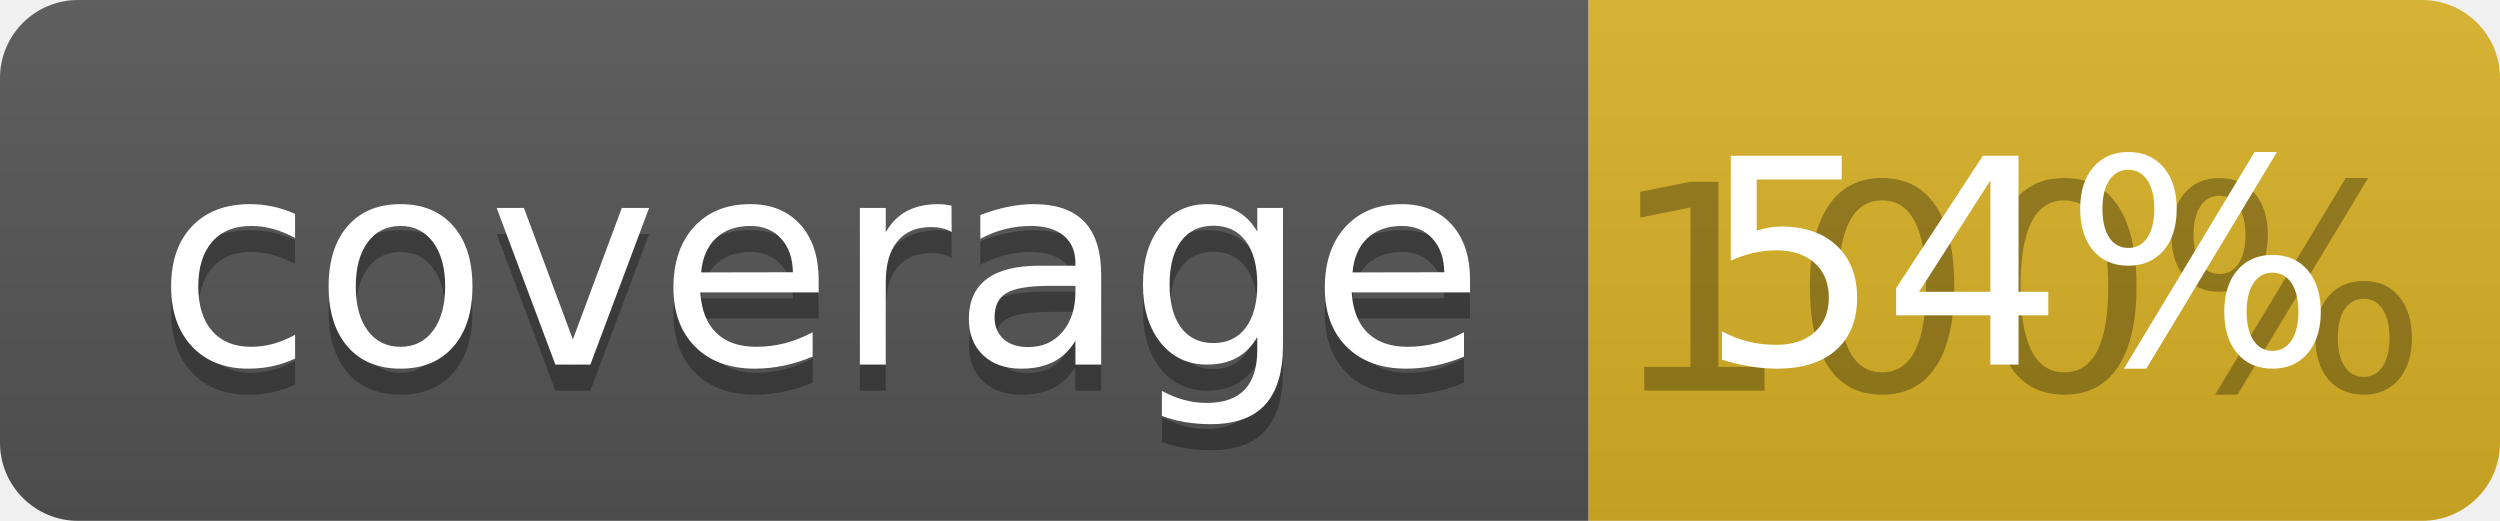
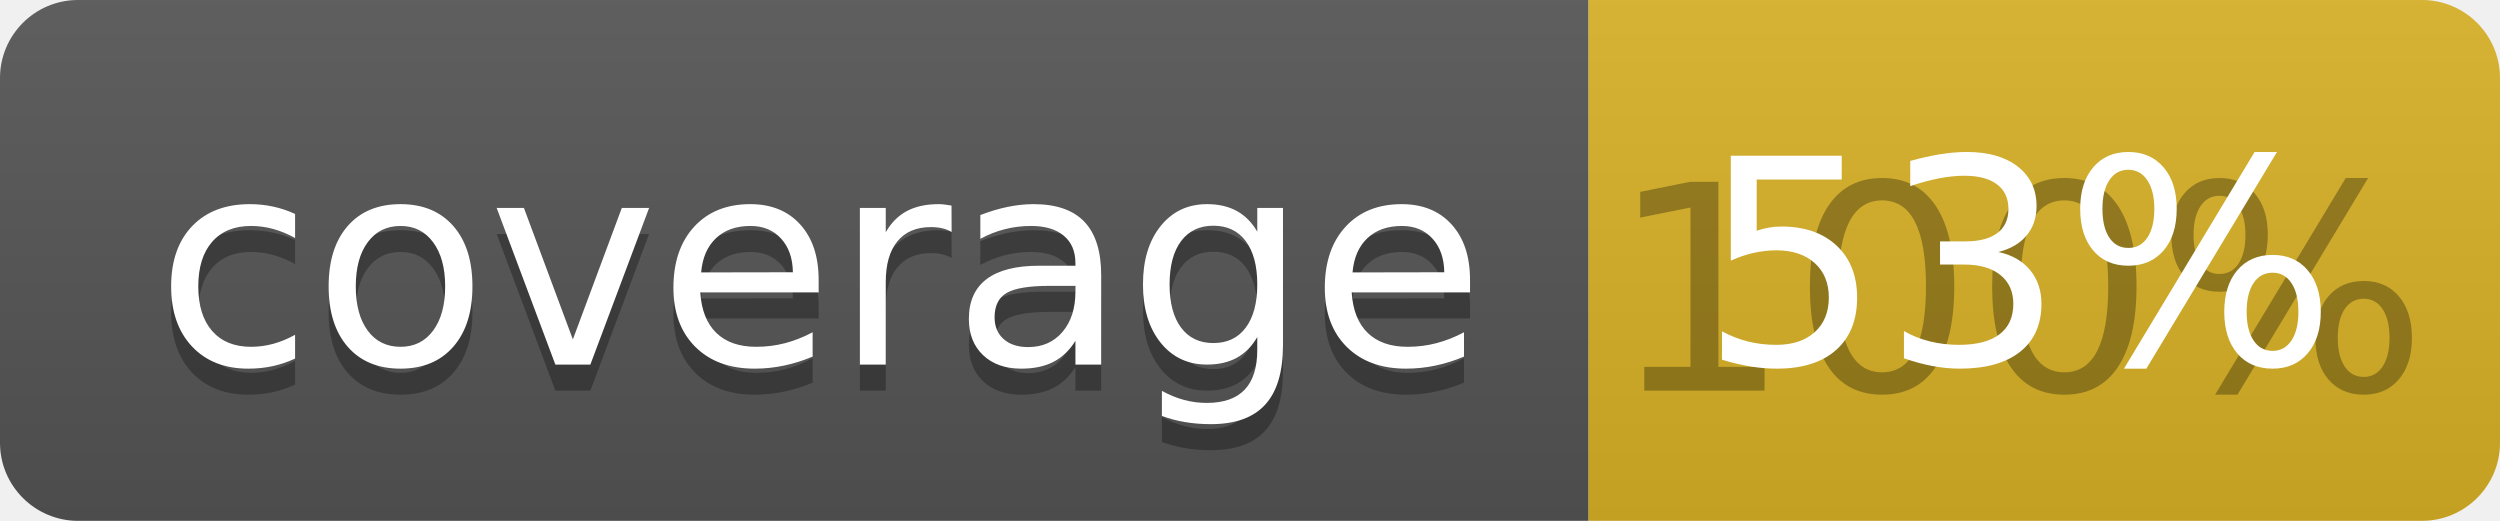
<svg xmlns="http://www.w3.org/2000/svg" width="96" height="20">
  <linearGradient id="b" x2="0" y2="100%">
    <stop offset="0" stop-color="#bbb" stop-opacity=".1" />
    <stop offset="1" stop-opacity=".1" />
  </linearGradient>
  <clipPath id="a">
    <rect width="96" height="20" rx="3" fill="#fff" />
  </clipPath>
  <g clip-path="url(#a)">
    <path fill="#555" d="M0 0h61v20H0z" />
    <path fill="#D9B226" d="M61 0h35v20H61z" />
    <path fill="url(#b)" d="M0 0h96v20H0z" />
  </g>
  <g fill="#fff" text-anchor="middle" font-family="DejaVu Sans,Verdana,Geneva,sans-serif" font-size="110">
    <text x="315" y="150" fill="#010101" fill-opacity=".3" transform="scale(.1)" textLength="510">coverage</text>
    <text x="315" y="140" transform="scale(.1)" textLength="510">coverage</text>
    <text x="775" y="150" fill="#010101" fill-opacity=".3" transform="scale(.1)" textLength="250">100%</text>
-     <text x="775" y="140" transform="scale(.1)" textLength="250">54%</text>
+     <text x="775" y="140" transform="scale(.1)" textLength="250">53%</text>
  </g>
</svg>
